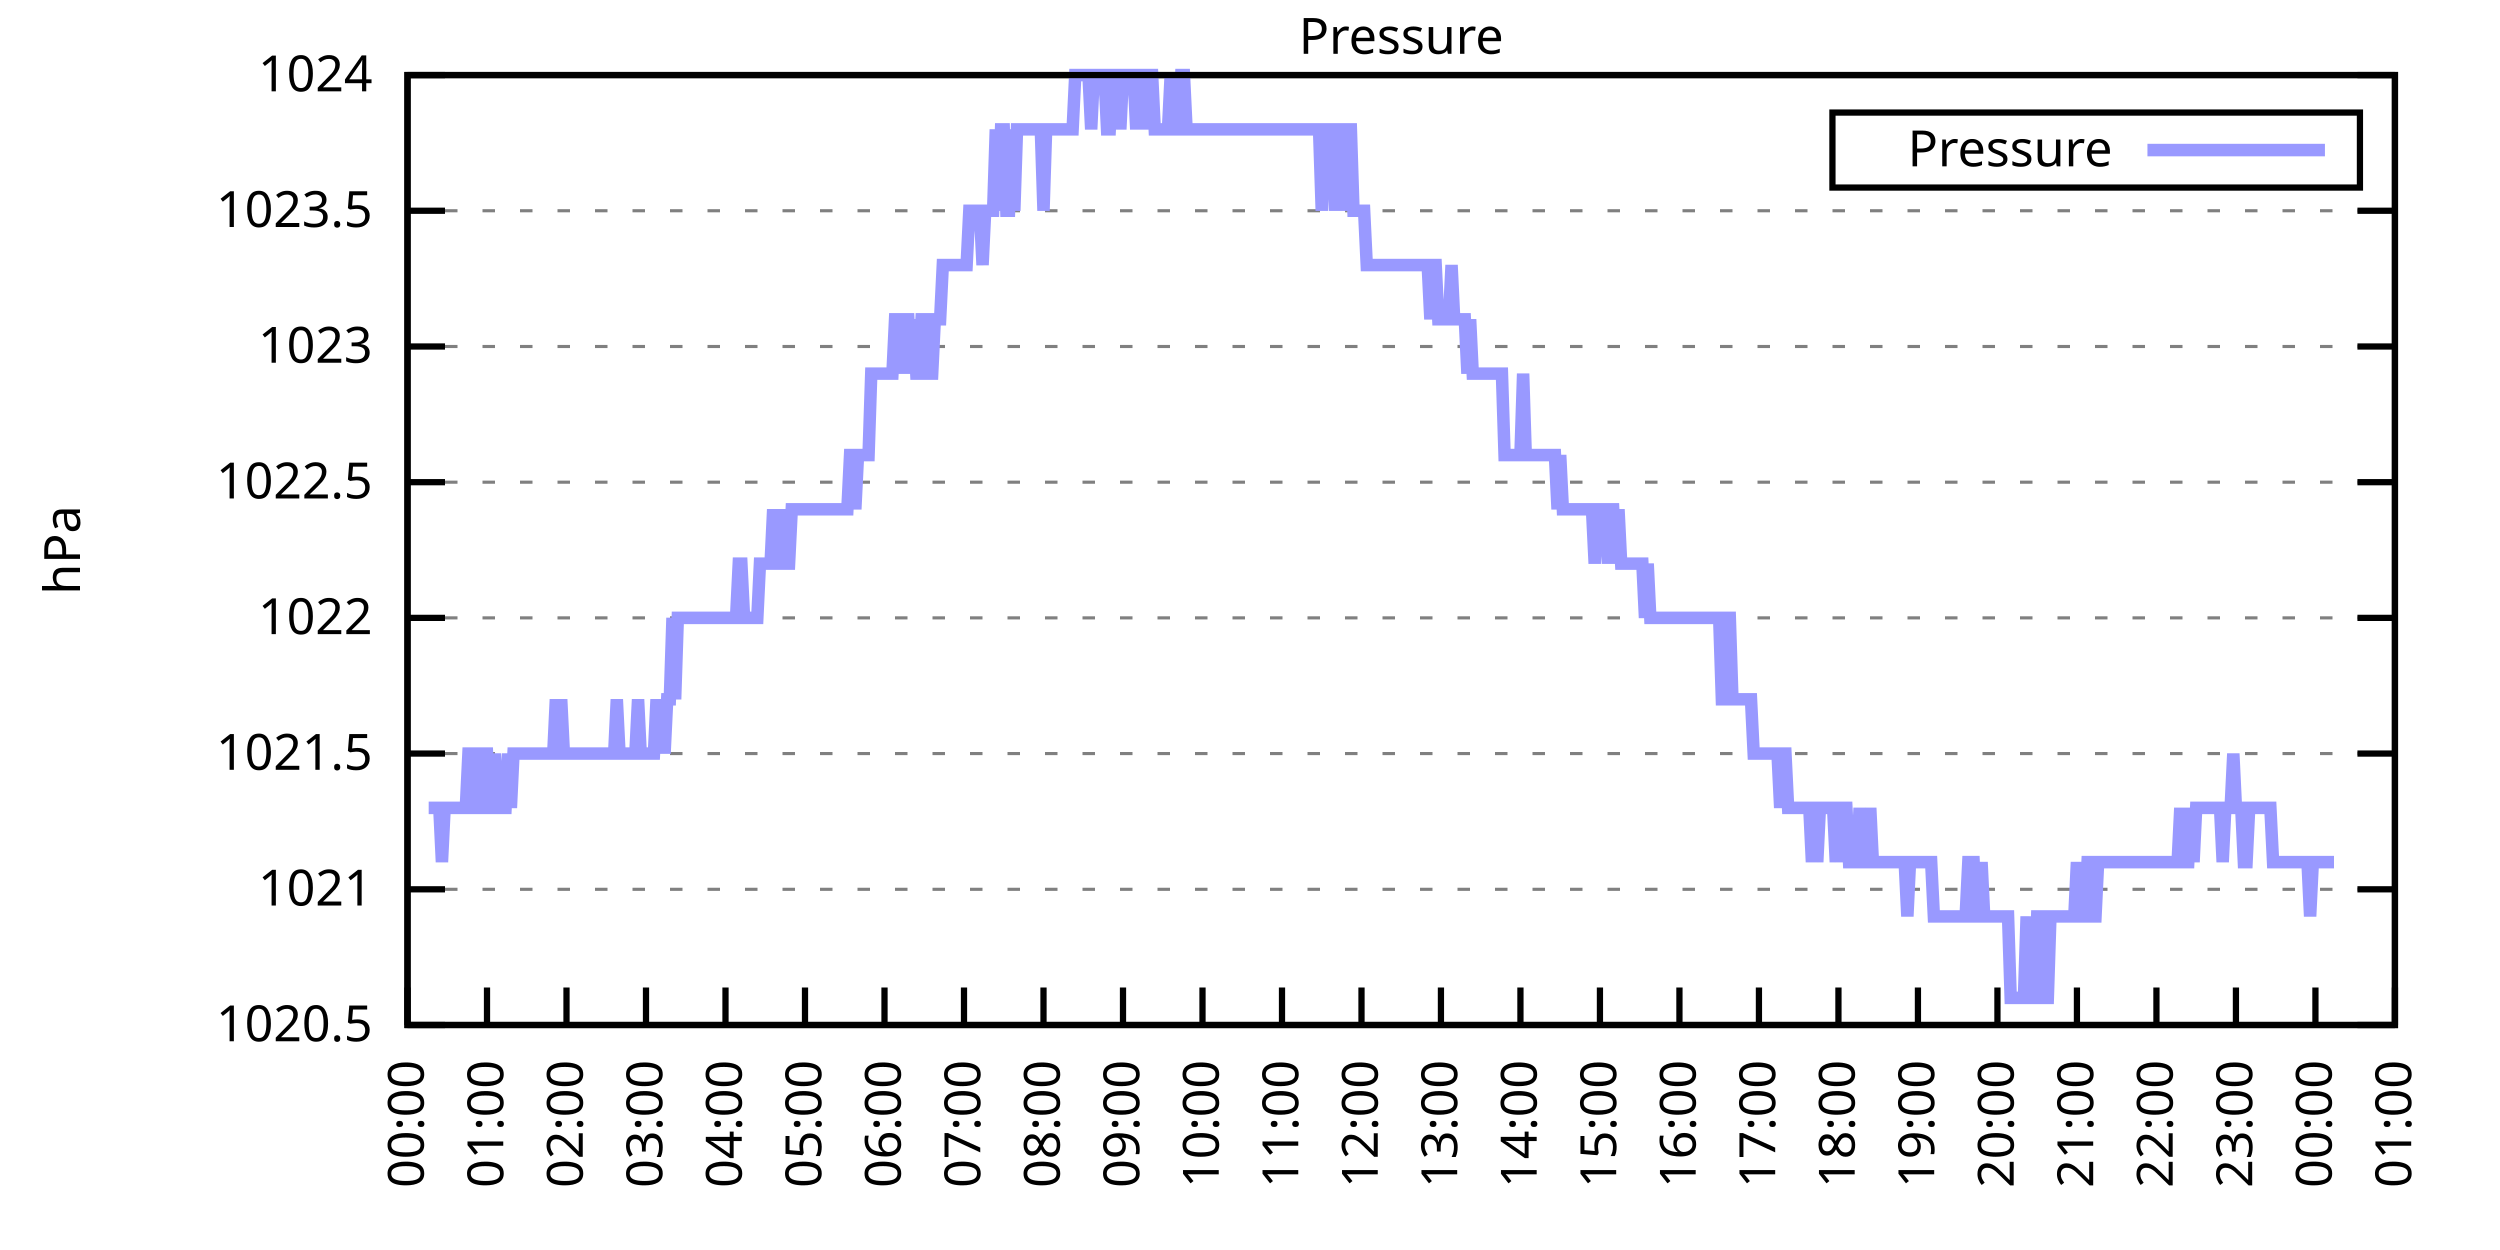
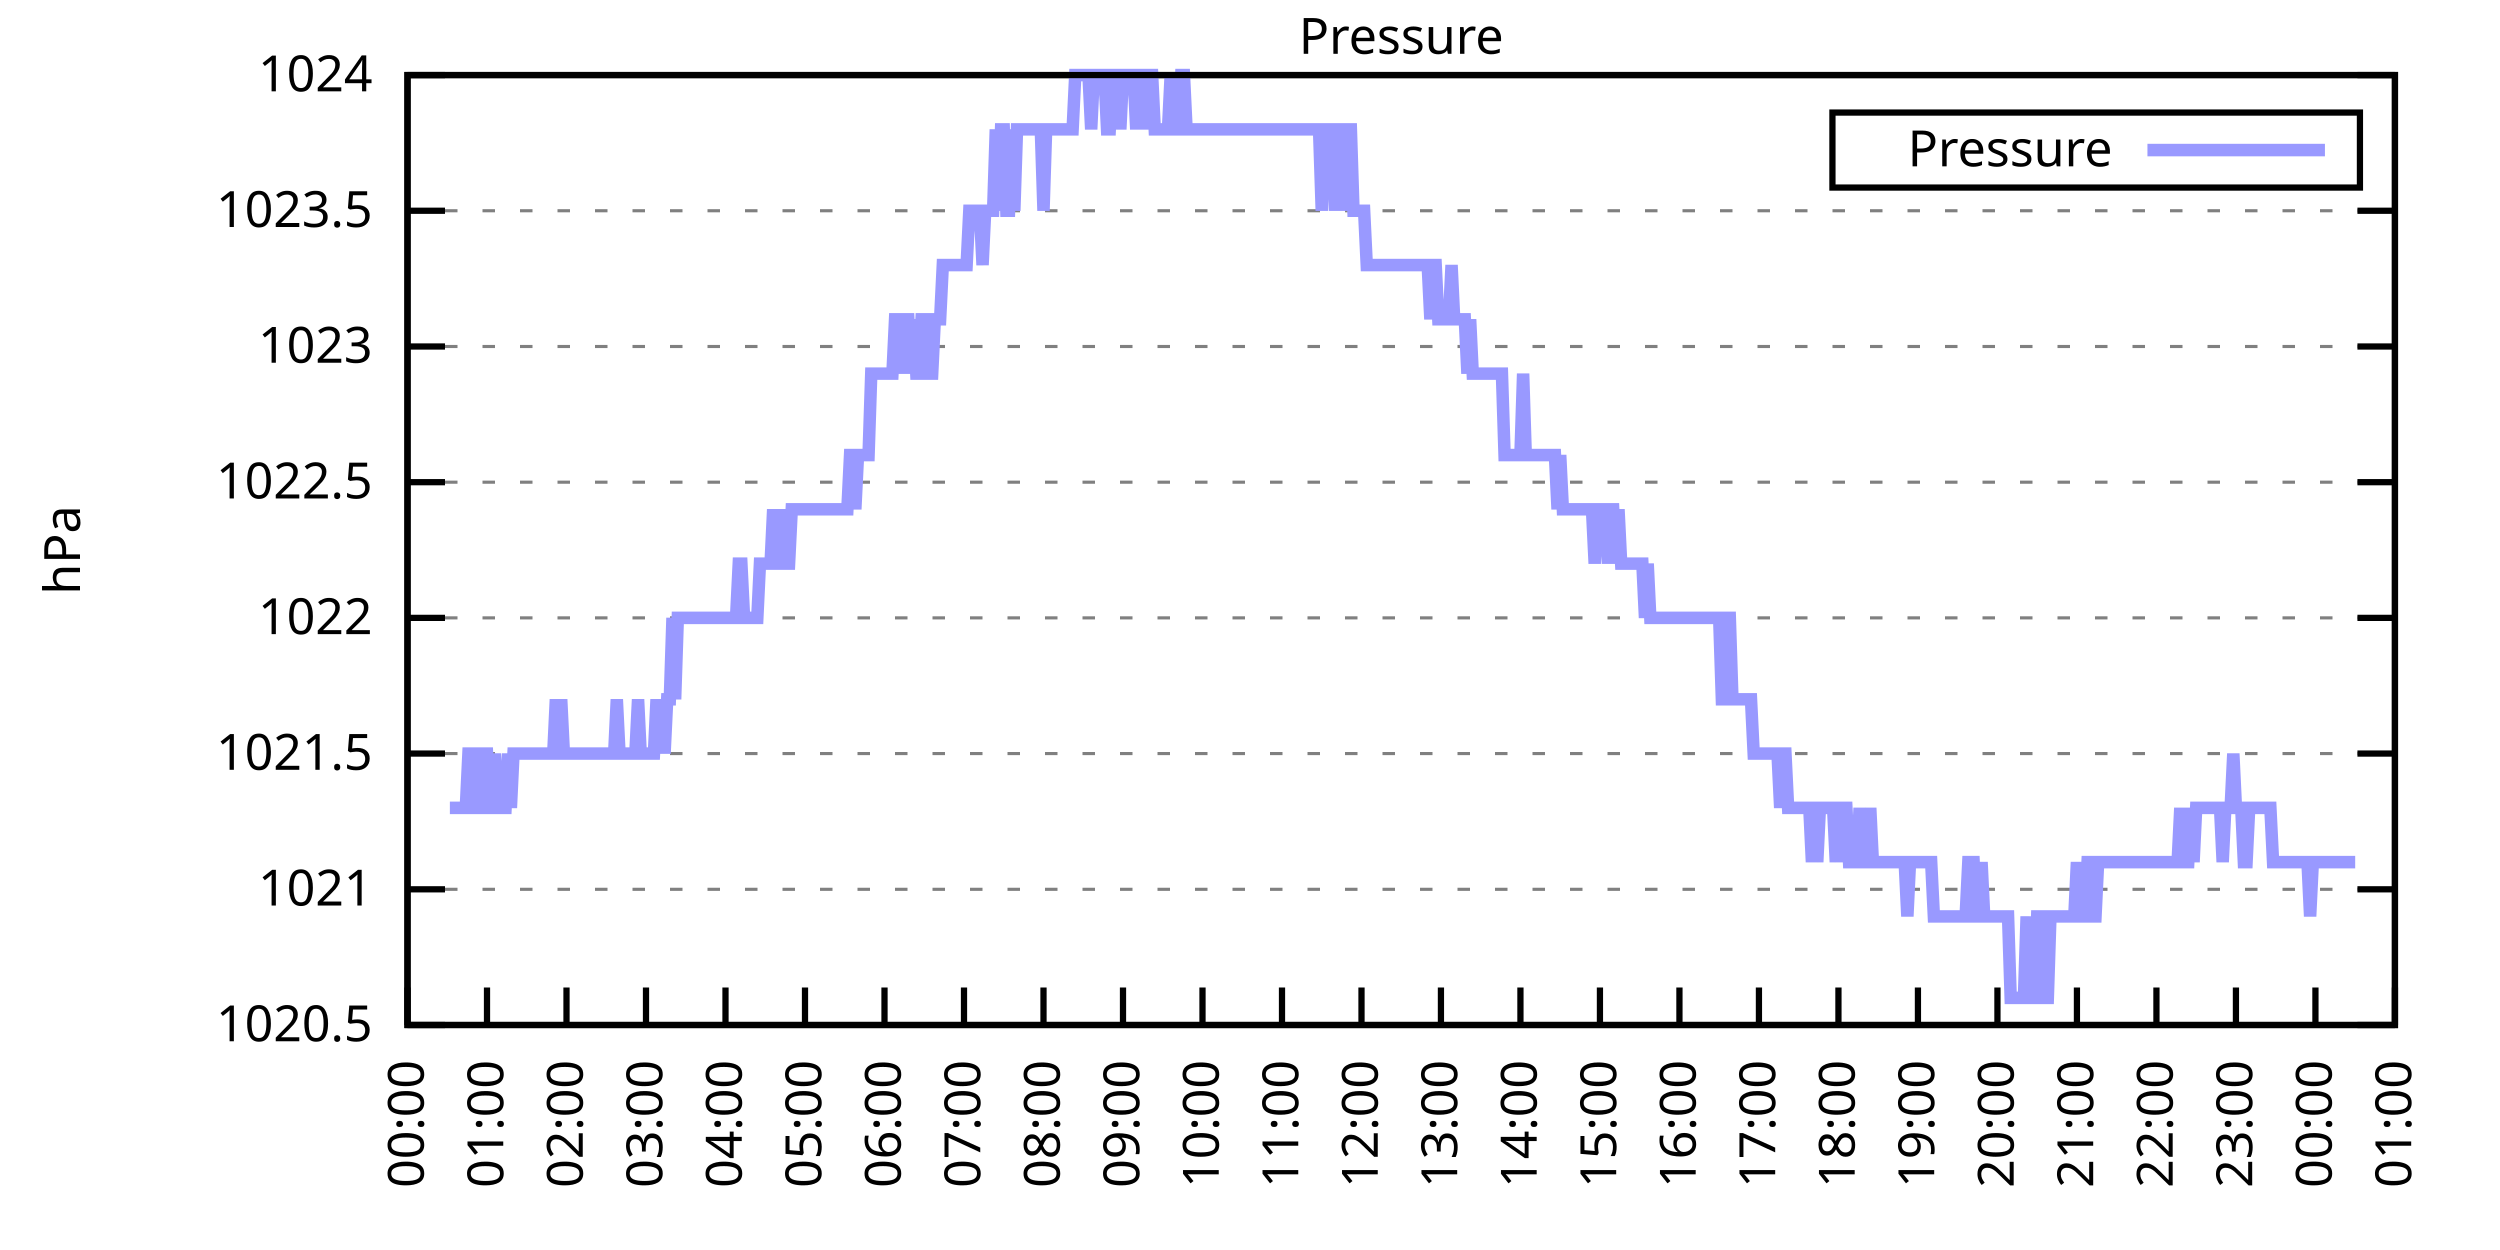
<svg xmlns="http://www.w3.org/2000/svg" xmlns:xlink="http://www.w3.org/1999/xlink" width="400" height="200" viewBox="0 0 400 200">
  <g id="gnuplot_canvas">
    <rect x="0" y="0" width="400" height="200" fill="none" />
    <defs>
      <circle id="gpDot" r="0.5" stroke-width="0.5" stroke="currentColor" />
      <path id="gpPt0" stroke-width="0.333" stroke="currentColor" d="M-1,0 h2 M0,-1 v2" />
      <path id="gpPt1" stroke-width="0.333" stroke="currentColor" d="M-1,-1 L1,1 M1,-1 L-1,1" />
      <path id="gpPt2" stroke-width="0.333" stroke="currentColor" d="M-1,0 L1,0 M0,-1 L0,1 M-1,-1 L1,1 M-1,1 L1,-1" />
      <rect id="gpPt3" stroke-width="0.333" stroke="currentColor" x="-1" y="-1" width="2" height="2" />
      <rect id="gpPt4" stroke-width="0.333" stroke="currentColor" fill="currentColor" x="-1" y="-1" width="2" height="2" />
      <circle id="gpPt5" stroke-width="0.333" stroke="currentColor" cx="0" cy="0" r="1" />
      <use xlink:href="#gpPt5" id="gpPt6" fill="currentColor" stroke="none" />
      <path id="gpPt7" stroke-width="0.333" stroke="currentColor" d="M0,-1.33 L-1.33,0.67 L1.33,0.67 z" />
      <use xlink:href="#gpPt7" id="gpPt8" fill="currentColor" stroke="none" />
      <use xlink:href="#gpPt7" id="gpPt9" stroke="currentColor" transform="rotate(180)" />
      <use xlink:href="#gpPt9" id="gpPt10" fill="currentColor" stroke="none" />
      <use xlink:href="#gpPt3" id="gpPt11" stroke="currentColor" transform="rotate(45)" />
      <use xlink:href="#gpPt11" id="gpPt12" fill="currentColor" stroke="none" />
      <path id="gpPt13" stroke-width="0.333" stroke="currentColor" d="M0,1.330 L1.265,0.411 L0.782,-1.067 L-0.782,-1.076 L-1.265,0.411 z" />
      <use xlink:href="#gpPt13" id="gpPt14" fill="currentColor" stroke="none" />
      <filter id="textbox" filterUnits="objectBoundingBox" x="0" y="0" height="1" width="1">
        <feFlood flood-color="white" flood-opacity="1" result="bgnd" />
        <feComposite in="SourceGraphic" in2="bgnd" operator="atop" />
      </filter>
      <filter id="greybox" filterUnits="objectBoundingBox" x="0" y="0" height="1" width="1">
        <feFlood flood-color="lightgrey" flood-opacity="1" result="grey" />
        <feComposite in="SourceGraphic" in2="grey" operator="atop" />
      </filter>
    </defs>
    <g fill="none" color="white" stroke="currentColor" stroke-width="1.00" stroke-linecap="butt" stroke-linejoin="miter">
</g>
    <g fill="none" color="black" stroke="currentColor" stroke-width="1.00" stroke-linecap="butt" stroke-linejoin="miter">
      <g stroke="none" shape-rendering="crispEdges">
        <polygon fill="rgb(255, 255, 255)" points="65.20,164.00 383.18,164.00 383.18,12.02 65.20,12.02 " />
      </g>
    </g>
    <g fill="none" color="black" stroke="currentColor" stroke-width="1.00" stroke-linecap="butt" stroke-linejoin="miter">
</g>
    <g fill="none" color="black" stroke="black" stroke-width="0.50" stroke-linecap="butt" stroke-linejoin="miter">
</g>
    <g fill="none" color="gray" stroke="currentColor" stroke-width="0.50" stroke-linecap="butt" stroke-linejoin="miter">
      <path stroke="gray" stroke-dasharray="2,4" class="gridline" d="M65.20,164.00 L383.19,164.00  " />
    </g>
    <g fill="none" color="gray" stroke="gray" stroke-width="1.00" stroke-linecap="butt" stroke-linejoin="miter">
</g>
    <g fill="none" color="black" stroke="currentColor" stroke-width="1.00" stroke-linecap="butt" stroke-linejoin="miter">
      <path stroke="black" d="M65.20,164.00 L71.20,164.00 M383.19,164.00 L377.19,164.00  " />
      <g transform="translate(59.60,166.60)" stroke="none" fill="black" font-family="Sans" font-size="8.00" text-anchor="end">
        <text>
          <tspan font-family="Sans"> 1020.5</tspan>
        </text>
      </g>
    </g>
    <g fill="none" color="black" stroke="currentColor" stroke-width="1.00" stroke-linecap="butt" stroke-linejoin="miter">
</g>
    <g fill="none" color="black" stroke="black" stroke-width="0.50" stroke-linecap="butt" stroke-linejoin="miter">
</g>
    <g fill="none" color="gray" stroke="currentColor" stroke-width="0.50" stroke-linecap="butt" stroke-linejoin="miter">
      <path stroke="gray" stroke-dasharray="2,4" class="gridline" d="M65.20,142.29 L383.19,142.29  " />
    </g>
    <g fill="none" color="gray" stroke="gray" stroke-width="1.00" stroke-linecap="butt" stroke-linejoin="miter">
</g>
    <g fill="none" color="black" stroke="currentColor" stroke-width="1.00" stroke-linecap="butt" stroke-linejoin="miter">
      <path stroke="black" d="M65.20,142.29 L71.20,142.29 M383.19,142.29 L377.19,142.29  " />
      <g transform="translate(59.60,144.89)" stroke="none" fill="black" font-family="Sans" font-size="8.00" text-anchor="end">
        <text>
          <tspan font-family="Sans"> 1021</tspan>
        </text>
      </g>
    </g>
    <g fill="none" color="black" stroke="currentColor" stroke-width="1.00" stroke-linecap="butt" stroke-linejoin="miter">
</g>
    <g fill="none" color="black" stroke="black" stroke-width="0.50" stroke-linecap="butt" stroke-linejoin="miter">
</g>
    <g fill="none" color="gray" stroke="currentColor" stroke-width="0.50" stroke-linecap="butt" stroke-linejoin="miter">
      <path stroke="gray" stroke-dasharray="2,4" class="gridline" d="M65.20,120.57 L383.19,120.57  " />
    </g>
    <g fill="none" color="gray" stroke="gray" stroke-width="1.00" stroke-linecap="butt" stroke-linejoin="miter">
</g>
    <g fill="none" color="black" stroke="currentColor" stroke-width="1.00" stroke-linecap="butt" stroke-linejoin="miter">
      <path stroke="black" d="M65.20,120.57 L71.20,120.57 M383.19,120.57 L377.19,120.57  " />
      <g transform="translate(59.60,123.17)" stroke="none" fill="black" font-family="Sans" font-size="8.00" text-anchor="end">
        <text>
          <tspan font-family="Sans"> 1021.5</tspan>
        </text>
      </g>
    </g>
    <g fill="none" color="black" stroke="currentColor" stroke-width="1.00" stroke-linecap="butt" stroke-linejoin="miter">
</g>
    <g fill="none" color="black" stroke="black" stroke-width="0.50" stroke-linecap="butt" stroke-linejoin="miter">
</g>
    <g fill="none" color="gray" stroke="currentColor" stroke-width="0.50" stroke-linecap="butt" stroke-linejoin="miter">
      <path stroke="gray" stroke-dasharray="2,4" class="gridline" d="M65.20,98.86 L383.19,98.86  " />
    </g>
    <g fill="none" color="gray" stroke="gray" stroke-width="1.00" stroke-linecap="butt" stroke-linejoin="miter">
</g>
    <g fill="none" color="black" stroke="currentColor" stroke-width="1.00" stroke-linecap="butt" stroke-linejoin="miter">
      <path stroke="black" d="M65.20,98.86 L71.20,98.86 M383.19,98.86 L377.19,98.86  " />
      <g transform="translate(59.60,101.46)" stroke="none" fill="black" font-family="Sans" font-size="8.00" text-anchor="end">
        <text>
          <tspan font-family="Sans"> 1022</tspan>
        </text>
      </g>
    </g>
    <g fill="none" color="black" stroke="currentColor" stroke-width="1.00" stroke-linecap="butt" stroke-linejoin="miter">
</g>
    <g fill="none" color="black" stroke="black" stroke-width="0.50" stroke-linecap="butt" stroke-linejoin="miter">
</g>
    <g fill="none" color="gray" stroke="currentColor" stroke-width="0.50" stroke-linecap="butt" stroke-linejoin="miter">
      <path stroke="gray" stroke-dasharray="2,4" class="gridline" d="M65.20,77.15 L383.19,77.15  " />
    </g>
    <g fill="none" color="gray" stroke="gray" stroke-width="1.00" stroke-linecap="butt" stroke-linejoin="miter">
</g>
    <g fill="none" color="black" stroke="currentColor" stroke-width="1.00" stroke-linecap="butt" stroke-linejoin="miter">
      <path stroke="black" d="M65.20,77.15 L71.20,77.15 M383.19,77.15 L377.19,77.15  " />
      <g transform="translate(59.60,79.75)" stroke="none" fill="black" font-family="Sans" font-size="8.00" text-anchor="end">
        <text>
          <tspan font-family="Sans"> 1022.5</tspan>
        </text>
      </g>
    </g>
    <g fill="none" color="black" stroke="currentColor" stroke-width="1.00" stroke-linecap="butt" stroke-linejoin="miter">
</g>
    <g fill="none" color="black" stroke="black" stroke-width="0.50" stroke-linecap="butt" stroke-linejoin="miter">
</g>
    <g fill="none" color="gray" stroke="currentColor" stroke-width="0.50" stroke-linecap="butt" stroke-linejoin="miter">
      <path stroke="gray" stroke-dasharray="2,4" class="gridline" d="M65.20,55.44 L383.19,55.44  " />
    </g>
    <g fill="none" color="gray" stroke="gray" stroke-width="1.00" stroke-linecap="butt" stroke-linejoin="miter">
</g>
    <g fill="none" color="black" stroke="currentColor" stroke-width="1.00" stroke-linecap="butt" stroke-linejoin="miter">
      <path stroke="black" d="M65.20,55.44 L71.20,55.44 M383.19,55.44 L377.19,55.44  " />
      <g transform="translate(59.60,58.04)" stroke="none" fill="black" font-family="Sans" font-size="8.00" text-anchor="end">
        <text>
          <tspan font-family="Sans"> 1023</tspan>
        </text>
      </g>
    </g>
    <g fill="none" color="black" stroke="currentColor" stroke-width="1.00" stroke-linecap="butt" stroke-linejoin="miter">
</g>
    <g fill="none" color="black" stroke="black" stroke-width="0.50" stroke-linecap="butt" stroke-linejoin="miter">
</g>
    <g fill="none" color="gray" stroke="currentColor" stroke-width="0.50" stroke-linecap="butt" stroke-linejoin="miter">
      <path stroke="gray" stroke-dasharray="2,4" class="gridline" d="M65.20,33.72 L383.19,33.72  " />
    </g>
    <g fill="none" color="gray" stroke="gray" stroke-width="1.00" stroke-linecap="butt" stroke-linejoin="miter">
</g>
    <g fill="none" color="black" stroke="currentColor" stroke-width="1.00" stroke-linecap="butt" stroke-linejoin="miter">
      <path stroke="black" d="M65.20,33.72 L71.20,33.72 M383.19,33.72 L377.19,33.72  " />
      <g transform="translate(59.60,36.32)" stroke="none" fill="black" font-family="Sans" font-size="8.00" text-anchor="end">
        <text>
          <tspan font-family="Sans"> 1023.5</tspan>
        </text>
      </g>
    </g>
    <g fill="none" color="black" stroke="currentColor" stroke-width="1.00" stroke-linecap="butt" stroke-linejoin="miter">
</g>
    <g fill="none" color="black" stroke="black" stroke-width="0.50" stroke-linecap="butt" stroke-linejoin="miter">
</g>
    <g fill="none" color="gray" stroke="currentColor" stroke-width="0.50" stroke-linecap="butt" stroke-linejoin="miter">
      <path stroke="gray" stroke-dasharray="2,4" class="gridline" d="M65.20,12.01 L383.19,12.01  " />
    </g>
    <g fill="none" color="gray" stroke="gray" stroke-width="1.00" stroke-linecap="butt" stroke-linejoin="miter">
</g>
    <g fill="none" color="black" stroke="currentColor" stroke-width="1.00" stroke-linecap="butt" stroke-linejoin="miter">
      <path stroke="black" d="M65.20,12.01 L71.20,12.01 M383.19,12.01 L377.19,12.01  " />
      <g transform="translate(59.60,14.61)" stroke="none" fill="black" font-family="Sans" font-size="8.00" text-anchor="end">
        <text>
          <tspan font-family="Sans"> 1024</tspan>
        </text>
      </g>
    </g>
    <g fill="none" color="black" stroke="currentColor" stroke-width="1.00" stroke-linecap="butt" stroke-linejoin="miter">
      <path stroke="black" d="M65.20,164.00 L65.20,158.00  " />
      <g transform="translate(67.80,169.60) rotate(270.00)" stroke="none" fill="black" font-family="Sans" font-size="8.00" text-anchor="end">
        <text>
          <tspan font-family="Sans">00:00</tspan>
        </text>
      </g>
    </g>
    <g fill="none" color="black" stroke="currentColor" stroke-width="1.00" stroke-linecap="butt" stroke-linejoin="miter">
      <path stroke="black" d="M77.92,164.00 L77.92,158.00  " />
      <g transform="translate(80.52,169.60) rotate(270.00)" stroke="none" fill="black" font-family="Sans" font-size="8.00" text-anchor="end">
        <text>
          <tspan font-family="Sans">01:00</tspan>
        </text>
      </g>
    </g>
    <g fill="none" color="black" stroke="currentColor" stroke-width="1.00" stroke-linecap="butt" stroke-linejoin="miter">
      <path stroke="black" d="M90.64,164.00 L90.64,158.00  " />
      <g transform="translate(93.24,169.60) rotate(270.00)" stroke="none" fill="black" font-family="Sans" font-size="8.00" text-anchor="end">
        <text>
          <tspan font-family="Sans">02:00</tspan>
        </text>
      </g>
    </g>
    <g fill="none" color="black" stroke="currentColor" stroke-width="1.00" stroke-linecap="butt" stroke-linejoin="miter">
      <path stroke="black" d="M103.36,164.00 L103.36,158.00  " />
      <g transform="translate(105.96,169.60) rotate(270.00)" stroke="none" fill="black" font-family="Sans" font-size="8.00" text-anchor="end">
        <text>
          <tspan font-family="Sans">03:00</tspan>
        </text>
      </g>
    </g>
    <g fill="none" color="black" stroke="currentColor" stroke-width="1.00" stroke-linecap="butt" stroke-linejoin="miter">
      <path stroke="black" d="M116.08,164.00 L116.08,158.00  " />
      <g transform="translate(118.68,169.60) rotate(270.00)" stroke="none" fill="black" font-family="Sans" font-size="8.00" text-anchor="end">
        <text>
          <tspan font-family="Sans">04:00</tspan>
        </text>
      </g>
    </g>
    <g fill="none" color="black" stroke="currentColor" stroke-width="1.00" stroke-linecap="butt" stroke-linejoin="miter">
      <path stroke="black" d="M128.80,164.00 L128.80,158.00  " />
      <g transform="translate(131.40,169.60) rotate(270.00)" stroke="none" fill="black" font-family="Sans" font-size="8.00" text-anchor="end">
        <text>
          <tspan font-family="Sans">05:00</tspan>
        </text>
      </g>
    </g>
    <g fill="none" color="black" stroke="currentColor" stroke-width="1.00" stroke-linecap="butt" stroke-linejoin="miter">
      <path stroke="black" d="M141.52,164.00 L141.52,158.00  " />
      <g transform="translate(144.12,169.60) rotate(270.00)" stroke="none" fill="black" font-family="Sans" font-size="8.00" text-anchor="end">
        <text>
          <tspan font-family="Sans">06:00</tspan>
        </text>
      </g>
    </g>
    <g fill="none" color="black" stroke="currentColor" stroke-width="1.00" stroke-linecap="butt" stroke-linejoin="miter">
      <path stroke="black" d="M154.24,164.00 L154.24,158.00  " />
      <g transform="translate(156.84,169.60) rotate(270.00)" stroke="none" fill="black" font-family="Sans" font-size="8.00" text-anchor="end">
        <text>
          <tspan font-family="Sans">07:00</tspan>
        </text>
      </g>
    </g>
    <g fill="none" color="black" stroke="currentColor" stroke-width="1.00" stroke-linecap="butt" stroke-linejoin="miter">
      <path stroke="black" d="M166.96,164.00 L166.96,158.00  " />
      <g transform="translate(169.56,169.60) rotate(270.00)" stroke="none" fill="black" font-family="Sans" font-size="8.00" text-anchor="end">
        <text>
          <tspan font-family="Sans">08:00</tspan>
        </text>
      </g>
    </g>
    <g fill="none" color="black" stroke="currentColor" stroke-width="1.00" stroke-linecap="butt" stroke-linejoin="miter">
      <path stroke="black" d="M179.68,164.00 L179.68,158.00  " />
      <g transform="translate(182.28,169.60) rotate(270.00)" stroke="none" fill="black" font-family="Sans" font-size="8.00" text-anchor="end">
        <text>
          <tspan font-family="Sans">09:00</tspan>
        </text>
      </g>
    </g>
    <g fill="none" color="black" stroke="currentColor" stroke-width="1.00" stroke-linecap="butt" stroke-linejoin="miter">
      <path stroke="black" d="M192.40,164.00 L192.40,158.00  " />
      <g transform="translate(195.00,169.60) rotate(270.00)" stroke="none" fill="black" font-family="Sans" font-size="8.00" text-anchor="end">
        <text>
          <tspan font-family="Sans">10:00</tspan>
        </text>
      </g>
    </g>
    <g fill="none" color="black" stroke="currentColor" stroke-width="1.00" stroke-linecap="butt" stroke-linejoin="miter">
      <path stroke="black" d="M205.12,164.00 L205.12,158.00  " />
      <g transform="translate(207.72,169.60) rotate(270.00)" stroke="none" fill="black" font-family="Sans" font-size="8.00" text-anchor="end">
        <text>
          <tspan font-family="Sans">11:00</tspan>
        </text>
      </g>
    </g>
    <g fill="none" color="black" stroke="currentColor" stroke-width="1.00" stroke-linecap="butt" stroke-linejoin="miter">
      <path stroke="black" d="M217.84,164.00 L217.84,158.00  " />
      <g transform="translate(220.44,169.60) rotate(270.00)" stroke="none" fill="black" font-family="Sans" font-size="8.00" text-anchor="end">
        <text>
          <tspan font-family="Sans">12:00</tspan>
        </text>
      </g>
    </g>
    <g fill="none" color="black" stroke="currentColor" stroke-width="1.00" stroke-linecap="butt" stroke-linejoin="miter">
      <path stroke="black" d="M230.55,164.00 L230.55,158.00  " />
      <g transform="translate(233.15,169.60) rotate(270.00)" stroke="none" fill="black" font-family="Sans" font-size="8.00" text-anchor="end">
        <text>
          <tspan font-family="Sans">13:00</tspan>
        </text>
      </g>
    </g>
    <g fill="none" color="black" stroke="currentColor" stroke-width="1.00" stroke-linecap="butt" stroke-linejoin="miter">
      <path stroke="black" d="M243.27,164.00 L243.27,158.00  " />
      <g transform="translate(245.87,169.60) rotate(270.00)" stroke="none" fill="black" font-family="Sans" font-size="8.00" text-anchor="end">
        <text>
          <tspan font-family="Sans">14:00</tspan>
        </text>
      </g>
    </g>
    <g fill="none" color="black" stroke="currentColor" stroke-width="1.00" stroke-linecap="butt" stroke-linejoin="miter">
      <path stroke="black" d="M255.99,164.00 L255.99,158.00  " />
      <g transform="translate(258.59,169.60) rotate(270.00)" stroke="none" fill="black" font-family="Sans" font-size="8.00" text-anchor="end">
        <text>
          <tspan font-family="Sans">15:00</tspan>
        </text>
      </g>
    </g>
    <g fill="none" color="black" stroke="currentColor" stroke-width="1.00" stroke-linecap="butt" stroke-linejoin="miter">
      <path stroke="black" d="M268.71,164.00 L268.71,158.00  " />
      <g transform="translate(271.31,169.60) rotate(270.00)" stroke="none" fill="black" font-family="Sans" font-size="8.00" text-anchor="end">
        <text>
          <tspan font-family="Sans">16:00</tspan>
        </text>
      </g>
    </g>
    <g fill="none" color="black" stroke="currentColor" stroke-width="1.00" stroke-linecap="butt" stroke-linejoin="miter">
      <path stroke="black" d="M281.43,164.00 L281.43,158.00  " />
      <g transform="translate(284.03,169.60) rotate(270.00)" stroke="none" fill="black" font-family="Sans" font-size="8.00" text-anchor="end">
        <text>
          <tspan font-family="Sans">17:00</tspan>
        </text>
      </g>
    </g>
    <g fill="none" color="black" stroke="currentColor" stroke-width="1.00" stroke-linecap="butt" stroke-linejoin="miter">
      <path stroke="black" d="M294.15,164.00 L294.15,158.00  " />
      <g transform="translate(296.75,169.60) rotate(270.00)" stroke="none" fill="black" font-family="Sans" font-size="8.00" text-anchor="end">
        <text>
          <tspan font-family="Sans">18:00</tspan>
        </text>
      </g>
    </g>
    <g fill="none" color="black" stroke="currentColor" stroke-width="1.00" stroke-linecap="butt" stroke-linejoin="miter">
      <path stroke="black" d="M306.87,164.00 L306.87,158.00  " />
      <g transform="translate(309.47,169.60) rotate(270.00)" stroke="none" fill="black" font-family="Sans" font-size="8.00" text-anchor="end">
        <text>
          <tspan font-family="Sans">19:00</tspan>
        </text>
      </g>
    </g>
    <g fill="none" color="black" stroke="currentColor" stroke-width="1.00" stroke-linecap="butt" stroke-linejoin="miter">
      <path stroke="black" d="M319.59,164.00 L319.59,158.00  " />
      <g transform="translate(322.19,169.60) rotate(270.00)" stroke="none" fill="black" font-family="Sans" font-size="8.00" text-anchor="end">
        <text>
          <tspan font-family="Sans">20:00</tspan>
        </text>
      </g>
    </g>
    <g fill="none" color="black" stroke="currentColor" stroke-width="1.00" stroke-linecap="butt" stroke-linejoin="miter">
      <path stroke="black" d="M332.31,164.00 L332.31,158.00  " />
      <g transform="translate(334.91,169.60) rotate(270.00)" stroke="none" fill="black" font-family="Sans" font-size="8.00" text-anchor="end">
        <text>
          <tspan font-family="Sans">21:00</tspan>
        </text>
      </g>
    </g>
    <g fill="none" color="black" stroke="currentColor" stroke-width="1.00" stroke-linecap="butt" stroke-linejoin="miter">
      <path stroke="black" d="M345.03,164.00 L345.03,158.00  " />
      <g transform="translate(347.63,169.60) rotate(270.00)" stroke="none" fill="black" font-family="Sans" font-size="8.00" text-anchor="end">
        <text>
          <tspan font-family="Sans">22:00</tspan>
        </text>
      </g>
    </g>
    <g fill="none" color="black" stroke="currentColor" stroke-width="1.00" stroke-linecap="butt" stroke-linejoin="miter">
      <path stroke="black" d="M357.75,164.00 L357.75,158.00  " />
      <g transform="translate(360.35,169.60) rotate(270.00)" stroke="none" fill="black" font-family="Sans" font-size="8.00" text-anchor="end">
        <text>
          <tspan font-family="Sans">23:00</tspan>
        </text>
      </g>
    </g>
    <g fill="none" color="black" stroke="currentColor" stroke-width="1.00" stroke-linecap="butt" stroke-linejoin="miter">
      <path stroke="black" d="M370.47,164.00 L370.47,158.00  " />
      <g transform="translate(373.07,169.60) rotate(270.00)" stroke="none" fill="black" font-family="Sans" font-size="8.00" text-anchor="end">
        <text>
          <tspan font-family="Sans">00:00</tspan>
        </text>
      </g>
    </g>
    <g fill="none" color="black" stroke="currentColor" stroke-width="1.00" stroke-linecap="butt" stroke-linejoin="miter">
      <path stroke="black" d="M383.19,164.00 L383.19,158.00  " />
      <g transform="translate(385.79,169.60) rotate(270.00)" stroke="none" fill="black" font-family="Sans" font-size="8.00" text-anchor="end">
        <text>
          <tspan font-family="Sans">01:00</tspan>
        </text>
      </g>
    </g>
    <g fill="none" color="black" stroke="currentColor" stroke-width="1.00" stroke-linecap="butt" stroke-linejoin="miter">
</g>
    <g fill="none" color="black" stroke="currentColor" stroke-width="1.00" stroke-linecap="butt" stroke-linejoin="miter">
      <path stroke="black" d="M65.20,12.01 L65.20,164.00 L383.19,164.00 L383.19,12.01 L65.20,12.01 Z  " />
    </g>
    <g fill="none" color="black" stroke="currentColor" stroke-width="1.00" stroke-linecap="butt" stroke-linejoin="miter">
</g>
    <g fill="none" color="black" stroke="currentColor" stroke-width="1.00" stroke-linecap="butt" stroke-linejoin="miter">
      <path stroke="black" d="M293.19,30.01 L293.19,18.01 L377.59,18.01 L377.59,30.01 L293.19,30.01 Z  " />
    </g>
    <g id="Pressure_plot_1">
      <g fill="none" color="white" stroke="black" stroke-width="2.00" stroke-linecap="butt" stroke-linejoin="miter">
</g>
      <g fill="none" color="black" stroke="currentColor" stroke-width="2.00" stroke-linecap="butt" stroke-linejoin="miter">
        <g transform="translate(337.99,26.61)" stroke="none" fill="black" font-family="Sans" font-size="8.00" text-anchor="end">
          <text>
            <tspan font-family="Sans">Pressure</tspan>
          </text>
        </g>
      </g>
      <g fill="none" color="black" stroke="currentColor" stroke-width="2.00" stroke-linecap="butt" stroke-linejoin="miter">
-         <path stroke="rgb(153, 153, 255)" d="M343.59,24.01 L371.99,24.01 M68.59,129.26 L69.02,129.26 L69.44,129.26 L69.86,129.26 L70.29,129.26 L70.71,137.94   L71.14,129.26 L71.56,129.26 L71.98,129.26 L72.41,129.26 L72.83,129.26 L73.26,129.26 L73.68,129.26 L74.10,129.26   L74.53,129.26 L74.95,120.57 L75.38,120.57 L75.80,120.57 L76.22,129.26 L76.65,129.26 L77.07,120.57 L77.50,120.57   L77.92,120.57 L78.34,129.26 L78.77,129.26 L79.19,120.57 L79.62,129.26 L80.04,129.26 L80.46,129.26 L80.89,129.26   L81.31,120.57 L81.74,129.26 L82.16,120.57 L82.58,120.57 L83.01,120.57 L83.43,120.57 L83.86,120.57 L84.28,120.57   L84.70,120.57 L85.13,120.57 L85.55,120.57 L85.98,120.57 L86.40,120.57 L86.82,120.57 L87.25,120.57 L87.67,120.57   L88.10,120.57 L88.52,120.57 L88.94,111.89 L89.37,120.57 L89.79,111.89 L90.22,120.57 L90.64,120.57 L91.06,120.57   L91.49,120.57 L91.91,120.57 L92.34,120.57 L92.76,120.57 L93.18,120.57 L93.61,120.57 L94.03,120.57 L94.46,120.57   L94.88,120.57 L95.30,120.57 L95.73,120.57 L96.15,120.57 L96.58,120.57 L97.00,120.57 L97.42,120.57 L97.85,120.57   L98.27,120.57 L98.69,111.89 L99.12,120.57 L99.54,120.57 L99.97,120.57 L100.39,120.57 L100.81,120.57 L101.24,120.57   L101.66,120.57 L102.09,111.89 L102.51,120.57 L102.93,120.57 L103.36,120.57 L103.78,120.57 L104.21,120.57 L104.63,120.57   L105.05,111.89 L105.48,120.57 L105.90,111.89 L106.33,120.57 L106.75,111.89 L107.17,111.89 L107.60,98.86 L108.02,111.89   L108.45,98.86 L108.87,98.86 L109.29,98.86 L109.72,98.86 L110.14,98.86 L110.57,98.86 L110.99,98.86 L111.41,98.86   L111.84,98.86 L112.26,98.86 L112.69,98.86 L113.11,98.86 L113.53,98.86 L113.96,98.86 L114.38,98.86 L114.81,98.86   L115.23,98.86 L115.65,98.86 L116.08,98.86 L116.50,98.86 L116.93,98.86 L117.35,98.86 L117.77,98.86 L118.20,90.18   L118.62,90.18 L119.05,98.86 L119.47,98.86 L119.89,98.86 L120.32,98.86 L120.74,98.86 L121.17,98.86 L121.59,90.18   L122.01,90.18 L122.44,90.18 L122.86,90.18 L123.29,90.18 L123.71,81.49 L124.13,90.18 L124.56,90.18 L124.98,81.49   L125.41,90.18 L125.83,90.18 L126.25,90.18 L126.68,81.49 L127.10,81.49 L127.53,81.49 L127.95,81.49 L128.37,81.49   L128.80,81.49 L129.22,81.49 L129.65,81.49 L130.07,81.49 L130.49,81.49 L130.92,81.49 L131.34,81.49 L131.77,81.49   L132.19,81.49 L132.61,81.49 L133.04,81.49 L133.46,81.49 L133.89,81.49 L134.31,81.49 L134.73,81.49 L135.16,81.49   L135.58,81.49 L136.01,72.81 L136.43,72.81 L136.85,81.49 L137.28,72.81 L137.70,72.81 L138.13,72.81 L138.55,72.81   L138.97,72.81 L139.40,59.78 L139.82,59.78 L140.25,59.78 L140.67,59.78 L141.09,59.78 L141.52,59.78 L141.94,59.78   L142.37,59.78 L142.79,59.78 L143.21,51.09 L143.64,51.09 L144.06,59.78 L144.49,51.09 L144.91,51.09 L145.33,51.09   L145.76,59.78 L146.18,51.09 L146.61,59.78 L147.03,59.78 L147.45,51.09 L147.88,51.09 L148.30,59.78 L148.73,59.78   L149.15,59.78 L149.57,51.09 L150.00,51.09 L150.42,51.09 L150.85,42.41 L151.27,42.41 L151.69,42.41 L152.12,42.41   L152.54,42.41 L152.97,42.41 L153.39,42.41 L153.81,42.41 L154.24,42.41 L154.66,42.41 L155.09,33.72 L155.51,33.72   L155.93,33.72 L156.36,33.72 L156.78,33.72 L157.21,42.41 L157.63,33.72 L158.05,33.72 L158.48,33.72 L158.90,33.72   L159.33,20.70 L159.75,33.72 L160.17,20.70 L160.60,20.70 L161.02,33.72 L161.44,33.72 L161.87,20.70 L162.29,33.72   L162.72,20.70 L163.14,20.70 L163.56,20.70 L163.99,20.70 L164.41,20.70 L164.84,20.70 L165.26,20.70 L165.68,20.70   L166.11,20.70 L166.53,20.70 L166.96,33.72 L167.38,20.70 L167.80,20.70 L168.23,20.70 L168.65,20.70 L169.08,20.70   L169.50,20.70 L169.92,20.70 L170.35,20.70 L170.77,20.70 L171.20,20.70 L171.62,20.70 L172.04,12.01 L172.47,12.01   L172.89,12.01 L173.32,12.01 L173.74,12.01 L174.16,12.01 L174.59,20.70 L175.01,12.01 L175.44,12.01 L175.86,12.01   L176.28,12.01 L176.71,12.01 L177.13,20.70 L177.56,20.70 L177.98,12.01 L178.40,12.01 L178.83,12.01 L179.25,20.70   L179.68,12.01 L180.10,12.01 L180.52,12.01 L180.95,12.01 L181.37,12.01 L181.80,20.70 L182.22,12.01 L182.64,12.01   L183.07,20.70 L183.49,12.01 L183.92,12.01 L184.34,12.01 L184.76,20.70 L185.19,20.70 L185.61,20.70 L186.04,20.70   L186.46,20.70 L186.88,20.70 L187.31,12.01 L187.73,20.70 L188.16,20.70 L188.58,20.70 L189.00,12.01 L189.43,12.01   L189.85,20.70 L190.28,20.70 L190.70,20.70 L191.12,20.70 L191.55,20.70 L191.97,20.70 L192.40,20.70 L192.82,20.70   L193.24,20.70 L193.67,20.70 L194.09,20.70 L194.52,20.70 L194.94,20.70 L195.36,20.70 L195.79,20.70 L196.21,20.70   L196.64,20.70 L197.06,20.70 L197.48,20.70 L197.91,20.70 L198.33,20.70 L198.76,20.70 L199.18,20.70 L199.60,20.70   L200.03,20.70 L200.45,20.70 L200.88,20.70 L201.30,20.70 L201.72,20.70 L202.15,20.70 L202.57,20.70 L203.00,20.70   L203.42,20.70 L203.84,20.70 L204.27,20.70 L204.69,20.70 L205.12,20.70 L205.54,20.70 L205.96,20.70 L206.39,20.70   L206.81,20.70 L207.24,20.70 L207.66,20.70 L208.08,20.70 L208.51,20.70 L208.93,20.70 L209.36,20.70 L209.78,20.70   L210.20,20.70 L210.63,20.70 L211.05,20.70 L211.48,33.72 L211.90,20.70 L212.32,20.70 L212.75,20.70 L213.17,20.70   L213.60,33.72 L214.02,20.70 L214.44,20.70 L214.87,20.70 L215.29,33.72 L215.72,20.70 L216.14,20.70 L216.56,33.72   L216.99,33.72 L217.41,33.72 L217.84,33.72 L218.26,33.72 L218.68,42.41 L219.11,42.41 L219.53,42.41 L219.96,42.41   L220.38,42.41 L220.80,42.41 L221.23,42.41 L221.65,42.41 L222.08,42.41 L222.50,42.41 L222.92,42.41 L223.35,42.41   L223.77,42.41 L224.20,42.41 L224.62,42.41 L225.04,42.41 L225.47,42.41 L225.89,42.41 L226.31,42.41 L226.74,42.41   L227.16,42.41 L227.59,42.41 L228.01,42.41 L228.43,42.41 L228.86,51.09 L229.28,42.41 L229.71,42.41 L230.13,51.09   L230.55,51.09 L230.98,51.09 L231.40,51.09 L231.83,51.09 L232.25,42.41 L232.67,51.09 L233.10,51.09 L233.52,51.09   L233.95,51.09 L234.37,51.09 L234.79,59.78 L235.22,51.09 L235.64,59.78 L236.07,59.78 L236.49,59.78 L236.91,59.78   L237.34,59.78 L237.76,59.78 L238.19,59.78 L238.61,59.78 L239.03,59.78 L239.46,59.78 L239.88,59.78 L240.31,59.78   L240.73,72.81 L241.15,72.81 L241.58,72.81 L242.00,72.81 L242.43,72.81 L242.85,72.81 L243.27,72.81 L243.70,59.78   L244.12,72.81 L244.55,72.81 L244.97,72.81 L245.39,72.81 L245.82,72.81 L246.24,72.81 L246.67,72.81 L247.09,72.81   L247.51,72.81 L247.94,72.81 L248.36,72.81 L248.79,72.81 L249.21,81.49 L249.63,72.81 L250.06,81.49 L250.48,81.49   L250.91,81.49 L251.33,81.49 L251.75,81.49 L252.18,81.49 L252.60,81.49 L253.03,81.49 L253.45,81.49 L253.87,81.49   L254.30,81.49 L254.72,81.49 L255.15,90.18 L255.57,81.49 L255.99,81.49 L256.42,81.49 L256.84,81.49 L257.27,90.18   L257.69,81.49 L258.11,81.49 L258.54,90.18 L258.96,81.49 L259.39,90.18 L259.81,90.18 L260.23,90.18 L260.66,90.18   L261.08,90.18 L261.51,90.18 L261.93,90.18 L262.35,90.18 L262.78,90.18 L263.20,98.86 L263.63,90.18 L264.05,98.86   L264.47,98.86 L264.90,98.86 L265.32,98.86 L265.75,98.86 L266.17,98.86 L266.59,98.86 L267.02,98.86 L267.44,98.86   L267.87,98.86 L268.29,98.86 L268.71,98.86 L269.14,98.86 L269.56,98.86 L269.99,98.86 L270.41,98.86 L270.83,98.86   L271.26,98.86 L271.68,98.86 L272.11,98.86 L272.53,98.86 L272.95,98.86 L273.38,98.86 L273.80,98.86 L274.23,98.86   L274.65,98.86 L275.07,98.86 L275.50,111.89 L275.92,111.89 L276.35,98.86 L276.77,98.86 L277.19,111.89 L277.62,111.89   L278.04,111.89 L278.47,111.89 L278.89,111.89 L279.31,111.89 L279.74,111.89 L280.16,111.89 L280.59,120.57 L281.01,120.57   L281.43,120.57 L281.86,120.57 L282.28,120.57 L282.71,120.57 L283.13,120.57 L283.55,120.57 L283.98,120.57 L284.40,120.57   L284.83,129.26 L285.25,120.57 L285.67,120.57 L286.10,129.26 L286.52,129.26 L286.95,129.26 L287.37,129.26 L287.79,129.26   L288.22,129.26 L288.64,129.26 L289.06,129.26 L289.49,129.26 L289.91,137.94 L290.34,129.26 L290.76,137.94 L291.18,129.26   L291.61,129.26 L292.03,129.26 L292.46,129.26 L292.88,129.26 L293.30,129.26 L293.73,137.94 L294.15,129.26 L294.58,137.94   L295.00,129.26 L295.42,129.26 L295.85,137.94 L296.27,137.94 L296.70,137.94 L297.12,137.94 L297.54,129.26 L297.97,137.94   L298.39,137.94 L298.82,137.94 L299.24,129.26 L299.66,137.94 L300.09,137.94 L300.51,137.94 L300.94,137.94 L301.36,137.94   L301.78,137.94 L302.21,137.94 L302.63,137.94 L303.06,137.94 L303.48,137.94 L303.90,137.94 L304.33,137.94 L304.75,137.94   L305.18,146.63 L305.60,137.94 L306.02,137.94 L306.45,137.94 L306.87,137.94 L307.30,137.94 L307.72,137.94 L308.14,137.94   L308.57,137.94 L308.99,137.94 L309.42,146.63 L309.84,146.63 L310.26,146.63 L310.69,146.63 L311.11,146.63 L311.54,146.63   L311.96,146.63 L312.38,146.63 L312.81,146.63 L313.23,146.63 L313.66,146.63 L314.08,146.63 L314.50,146.63 L314.93,137.94   L315.35,137.94 L315.78,137.94 L316.20,146.63 L316.62,146.63 L317.05,137.94 L317.47,146.63 L317.90,146.63 L318.32,146.63   L318.74,146.63 L319.17,146.63 L319.59,146.63 L320.02,146.63 L320.44,146.63 L320.86,146.63 L321.29,146.63 L321.71,159.66   L322.14,159.66 L322.56,159.66 L322.98,159.66 L323.41,159.66 L323.83,159.66 L324.26,146.63 L324.68,159.66 L325.10,159.66   L325.53,159.66 L325.95,146.63 L326.38,146.63 L326.80,159.66 L327.22,159.66 L327.65,159.66 L328.07,146.63 L328.50,146.63   L328.92,146.63 L329.34,146.63 L329.77,146.63 L330.19,146.63 L330.62,146.63 L331.04,146.63 L331.46,146.63 L331.89,146.63   L332.31,137.94 L332.74,146.63 L333.16,146.63 L333.58,146.63 L334.01,137.94 L334.43,137.94 L334.86,146.63 L335.28,146.63   L335.70,137.94 L336.13,137.94 L336.55,137.94 L336.98,137.94 L337.40,137.94 L337.82,137.94 L338.25,137.94 L338.67,137.94   L339.10,137.94 L339.52,137.94 L339.94,137.94 L340.37,137.94 L340.79,137.94 L341.22,137.94 L341.64,137.94 L342.06,137.94   L342.49,137.94 L342.91,137.94 L343.34,137.94 L343.76,137.94 L344.18,137.94 L344.61,137.94 L345.03,137.94 L345.46,137.94   L345.88,137.94 L346.30,137.94 L346.73,137.94 L347.15,137.94 L347.58,137.94 L348.00,137.94 L348.42,137.94 L348.85,129.26   L349.27,137.94 L349.70,137.94 L350.12,137.94 L350.54,129.26 L350.97,137.94 L351.39,129.26 L351.81,129.26 L352.24,129.26   L352.66,129.26 L353.09,129.26 L353.51,129.26 L353.93,129.26 L354.36,129.26 L354.78,129.26 L355.21,129.26 L355.63,137.94   L356.05,129.26 L356.48,129.26 L356.90,129.26 L357.33,120.57 L357.75,129.26 L358.17,129.26 L358.60,129.26 L359.02,137.94   L359.45,137.94 L359.87,129.26 L360.29,129.26 L360.72,129.26 L361.14,129.26 L361.57,129.26 L361.99,129.26 L362.41,129.26   L362.84,129.26 L363.26,129.26 L363.69,137.94 L364.11,137.94 L364.53,137.94 L364.96,137.94 L365.38,137.94 L365.81,137.94   L366.23,137.94 L366.65,137.94 L367.08,137.94 L367.50,137.94 L367.93,137.94 L368.35,137.94 L368.77,137.94 L369.20,137.94   L369.62,146.63 L370.05,137.94 L370.47,137.94 L370.89,137.94 L371.32,137.94 L371.74,137.94 L372.17,137.94 L372.59,137.94   L373.01,137.94 L373.44,137.94  " />
+         <path stroke="rgb(153, 153, 255)" d="M343.59,24.01 L371.99,24.01 M71.98,129.26 L72.41,129.26 L72.83,129.26 L73.26,129.26 L73.68,129.26 L74.10,129.26   L74.53,129.26 L74.95,120.57 L75.38,120.57 L75.80,120.57 L76.22,129.26 L76.65,129.26 L77.07,120.57 L77.50,120.57   L77.92,120.57 L78.34,129.26 L78.77,129.26 L79.19,120.57 L79.62,129.26 L80.04,129.26 L80.46,129.26 L80.89,129.26   L81.31,120.57 L81.74,129.26 L82.16,120.57 L82.58,120.57 L83.01,120.57 L83.43,120.57 L83.86,120.57 L84.28,120.57   L84.70,120.57 L85.13,120.57 L85.55,120.57 L85.98,120.57 L86.40,120.57 L86.82,120.57 L87.25,120.57 L87.67,120.57   L88.10,120.57 L88.52,120.57 L88.94,111.89 L89.37,120.57 L89.79,111.89 L90.22,120.57 L90.64,120.57 L91.06,120.57   L91.49,120.57 L91.91,120.57 L92.34,120.57 L92.76,120.57 L93.18,120.57 L93.61,120.57 L94.03,120.57 L94.46,120.57   L94.88,120.57 L95.30,120.57 L95.73,120.57 L96.15,120.57 L96.58,120.57 L97.00,120.57 L97.42,120.57 L97.85,120.57   L98.27,120.57 L98.69,111.89 L99.12,120.57 L99.54,120.57 L99.97,120.57 L100.39,120.57 L100.81,120.57 L101.24,120.57   L101.66,120.57 L102.09,111.89 L102.51,120.57 L102.93,120.57 L103.36,120.57 L103.78,120.57 L104.21,120.57 L104.63,120.57   L105.05,111.89 L105.48,120.57 L105.90,111.89 L106.33,120.57 L106.75,111.89 L107.17,111.89 L107.60,98.86 L108.02,111.89   L108.45,98.86 L108.87,98.86 L109.29,98.86 L109.72,98.86 L110.14,98.86 L110.57,98.86 L110.99,98.86 L111.41,98.86   L111.84,98.86 L112.26,98.86 L112.69,98.86 L113.11,98.86 L113.53,98.86 L113.96,98.86 L114.38,98.86 L114.81,98.86   L115.23,98.86 L115.65,98.86 L116.08,98.86 L116.50,98.86 L116.93,98.86 L117.35,98.86 L117.77,98.86 L118.20,90.18   L118.62,90.18 L119.05,98.86 L119.47,98.86 L119.89,98.86 L120.32,98.86 L120.74,98.86 L121.17,98.86 L121.59,90.18   L122.01,90.18 L122.44,90.18 L122.86,90.18 L123.29,90.18 L123.71,81.49 L124.13,90.18 L124.56,90.18 L124.98,81.49   L125.41,90.18 L125.83,90.18 L126.25,90.18 L126.68,81.49 L127.10,81.49 L127.53,81.49 L127.95,81.49 L128.37,81.49   L128.80,81.49 L129.22,81.49 L129.65,81.49 L130.07,81.49 L130.49,81.49 L130.92,81.49 L131.34,81.49 L131.77,81.49   L132.19,81.49 L132.61,81.49 L133.04,81.49 L133.46,81.49 L133.89,81.49 L134.31,81.49 L134.73,81.49 L135.16,81.49   L135.58,81.49 L136.01,72.81 L136.43,72.81 L136.85,81.49 L137.28,72.81 L137.70,72.81 L138.13,72.81 L138.55,72.81   L138.97,72.81 L139.40,59.78 L139.82,59.78 L140.25,59.78 L140.67,59.78 L141.09,59.78 L141.52,59.78 L141.94,59.78   L142.37,59.78 L142.79,59.78 L143.21,51.09 L143.64,51.09 L144.06,59.78 L144.49,51.09 L144.91,51.09 L145.33,51.09   L145.76,59.78 L146.18,51.09 L146.61,59.78 L147.03,59.78 L147.45,51.09 L147.88,51.09 L148.30,59.78 L148.73,59.78   L149.15,59.78 L149.57,51.09 L150.00,51.09 L150.42,51.09 L150.85,42.41 L151.27,42.41 L151.69,42.41 L152.12,42.41   L152.54,42.41 L152.97,42.41 L153.39,42.41 L153.81,42.41 L154.24,42.41 L154.66,42.41 L155.09,33.72 L155.51,33.72   L155.93,33.72 L156.36,33.72 L156.78,33.72 L157.21,42.41 L157.63,33.72 L158.05,33.72 L158.48,33.72 L158.90,33.72   L159.33,20.70 L159.75,33.72 L160.17,20.70 L160.60,20.70 L161.02,33.72 L161.44,33.72 L161.87,20.70 L162.29,33.72   L162.72,20.70 L163.14,20.70 L163.56,20.70 L163.99,20.70 L164.41,20.70 L164.84,20.70 L165.26,20.70 L165.68,20.70   L166.11,20.70 L166.53,20.70 L166.96,33.72 L167.38,20.70 L167.80,20.70 L168.23,20.70 L168.65,20.70 L169.08,20.70   L169.50,20.70 L169.92,20.70 L170.35,20.70 L170.77,20.70 L171.20,20.70 L171.62,20.70 L172.04,12.01 L172.47,12.01   L172.89,12.01 L173.32,12.01 L173.74,12.01 L174.16,12.01 L174.59,20.70 L175.01,12.01 L175.44,12.01 L175.86,12.01   L176.28,12.01 L176.71,12.01 L177.13,20.70 L177.56,20.70 L177.98,12.01 L178.40,12.01 L178.83,12.01 L179.25,20.70   L179.68,12.01 L180.10,12.01 L180.52,12.01 L180.95,12.01 L181.37,12.01 L181.80,20.70 L182.22,12.01 L182.64,12.01   L183.07,20.70 L183.49,12.01 L183.92,12.01 L184.34,12.01 L184.76,20.70 L185.19,20.70 L185.61,20.70 L186.04,20.70   L186.46,20.70 L186.88,20.70 L187.31,12.01 L187.73,20.70 L188.16,20.70 L188.58,20.70 L189.00,12.01 L189.43,12.01   L189.85,20.70 L190.28,20.70 L190.70,20.70 L191.12,20.70 L191.55,20.70 L191.97,20.70 L192.40,20.70 L192.82,20.70   L193.24,20.70 L193.67,20.70 L194.09,20.70 L194.52,20.70 L194.94,20.70 L195.36,20.70 L195.79,20.70 L196.21,20.70   L196.64,20.70 L197.06,20.70 L197.48,20.70 L197.91,20.70 L198.33,20.70 L198.76,20.70 L199.18,20.70 L199.60,20.70   L200.03,20.70 L200.45,20.70 L200.88,20.70 L201.30,20.70 L201.72,20.70 L202.15,20.70 L202.57,20.70 L203.00,20.70   L203.42,20.70 L203.84,20.70 L204.27,20.70 L204.69,20.70 L205.12,20.70 L205.54,20.70 L205.96,20.70 L206.39,20.70   L206.81,20.70 L207.24,20.70 L207.66,20.70 L208.08,20.70 L208.51,20.70 L208.93,20.70 L209.36,20.70 L209.78,20.70   L210.20,20.70 L210.63,20.70 L211.05,20.70 L211.48,33.72 L211.90,20.70 L212.32,20.70 L212.75,20.70 L213.17,20.70   L213.60,33.72 L214.02,20.70 L214.44,20.70 L214.87,20.70 L215.29,33.72 L215.72,20.70 L216.14,20.70 L216.56,33.72   L216.99,33.72 L217.41,33.72 L217.84,33.72 L218.26,33.72 L218.68,42.41 L219.11,42.41 L219.53,42.41 L219.96,42.41   L220.38,42.41 L220.80,42.41 L221.23,42.41 L221.65,42.41 L222.08,42.41 L222.50,42.41 L222.92,42.41 L223.35,42.41   L223.77,42.41 L224.20,42.41 L224.62,42.41 L225.04,42.41 L225.47,42.41 L225.89,42.41 L226.31,42.41 L226.74,42.41   L227.16,42.41 L227.59,42.41 L228.01,42.41 L228.43,42.41 L228.86,51.09 L229.28,42.41 L229.71,42.41 L230.13,51.09   L230.55,51.09 L230.98,51.09 L231.40,51.09 L231.83,51.09 L232.25,42.41 L232.67,51.09 L233.10,51.09 L233.52,51.09   L233.95,51.09 L234.37,51.09 L234.79,59.78 L235.22,51.09 L235.64,59.78 L236.07,59.78 L236.49,59.78 L236.91,59.78   L237.34,59.78 L237.76,59.78 L238.19,59.78 L238.61,59.78 L239.03,59.78 L239.46,59.78 L239.88,59.78 L240.31,59.78   L240.73,72.81 L241.15,72.81 L241.58,72.81 L242.00,72.81 L242.43,72.81 L242.85,72.81 L243.27,72.81 L243.70,59.78   L244.12,72.81 L244.55,72.81 L244.97,72.81 L245.39,72.81 L245.82,72.81 L246.24,72.81 L246.67,72.81 L247.09,72.81   L247.51,72.81 L247.94,72.81 L248.36,72.81 L248.79,72.81 L249.21,81.49 L249.63,72.81 L250.06,81.49 L250.48,81.49   L250.91,81.49 L251.33,81.49 L251.75,81.49 L252.18,81.49 L252.60,81.49 L253.03,81.49 L253.45,81.49 L253.87,81.49   L254.30,81.49 L254.72,81.49 L255.15,90.18 L255.57,81.49 L255.99,81.49 L256.42,81.49 L256.84,81.49 L257.27,90.18   L257.69,81.49 L258.11,81.49 L258.54,90.18 L258.96,81.49 L259.39,90.18 L259.81,90.18 L260.23,90.18 L260.66,90.18   L261.08,90.18 L261.51,90.18 L261.93,90.18 L262.35,90.18 L262.78,90.18 L263.20,98.86 L263.63,90.18 L264.05,98.86   L264.47,98.86 L264.90,98.86 L265.32,98.86 L265.75,98.86 L266.17,98.86 L266.59,98.86 L267.02,98.86 L267.44,98.86   L267.87,98.86 L268.29,98.86 L268.71,98.86 L269.14,98.86 L269.56,98.86 L269.99,98.86 L270.41,98.86 L270.83,98.86   L271.26,98.86 L271.68,98.86 L272.11,98.86 L272.53,98.86 L272.95,98.86 L273.38,98.86 L273.80,98.86 L274.23,98.86   L274.65,98.86 L275.07,98.86 L275.50,111.89 L275.92,111.89 L276.35,98.86 L276.77,98.86 L277.19,111.89 L277.62,111.89   L278.04,111.89 L278.47,111.89 L278.89,111.89 L279.31,111.89 L279.74,111.89 L280.16,111.89 L280.59,120.57 L281.01,120.57   L281.43,120.57 L281.86,120.57 L282.28,120.57 L282.71,120.57 L283.13,120.57 L283.55,120.57 L283.98,120.57 L284.40,120.57   L284.83,129.26 L285.25,120.57 L285.67,120.57 L286.10,129.26 L286.52,129.26 L286.95,129.26 L287.37,129.26 L287.79,129.26   L288.22,129.26 L288.64,129.26 L289.06,129.26 L289.49,129.26 L289.91,137.94 L290.34,129.26 L290.76,137.94 L291.18,129.26   L291.61,129.26 L292.03,129.26 L292.46,129.26 L292.88,129.26 L293.30,129.26 L293.73,137.94 L294.15,129.26 L294.58,137.94   L295.00,129.26 L295.42,129.26 L295.85,137.94 L296.27,137.94 L296.70,137.94 L297.12,137.94 L297.54,129.26 L297.97,137.94   L298.39,137.94 L298.82,137.94 L299.24,129.26 L299.66,137.94 L300.09,137.94 L300.51,137.94 L300.94,137.94 L301.36,137.94   L301.78,137.94 L302.21,137.94 L302.63,137.94 L303.06,137.94 L303.48,137.94 L303.90,137.94 L304.33,137.94 L304.75,137.94   L305.18,146.63 L305.60,137.94 L306.02,137.94 L306.45,137.94 L306.87,137.94 L307.30,137.94 L307.72,137.94 L308.14,137.94   L308.57,137.94 L308.99,137.94 L309.42,146.63 L309.84,146.63 L310.26,146.63 L310.69,146.63 L311.11,146.63 L311.54,146.63   L311.96,146.63 L312.38,146.63 L312.81,146.63 L313.23,146.63 L313.66,146.63 L314.08,146.63 L314.50,146.63 L314.93,137.94   L315.35,137.94 L315.78,137.94 L316.20,146.63 L316.62,146.63 L317.05,137.94 L317.47,146.63 L317.90,146.63 L318.32,146.63   L318.74,146.63 L319.17,146.63 L319.59,146.63 L320.02,146.63 L320.44,146.63 L320.86,146.63 L321.29,146.63 L321.71,159.66   L322.14,159.66 L322.56,159.66 L322.98,159.66 L323.41,159.66 L323.83,159.66 L324.26,146.63 L324.68,159.66 L325.10,159.66   L325.53,159.66 L325.95,146.63 L326.38,146.63 L326.80,159.66 L327.22,159.66 L327.65,159.66 L328.07,146.63 L328.50,146.63   L328.92,146.63 L329.34,146.63 L329.77,146.63 L330.19,146.63 L330.62,146.63 L331.04,146.63 L331.46,146.63 L331.89,146.63   L332.31,137.94 L332.74,146.63 L333.16,146.63 L333.58,146.63 L334.01,137.94 L334.43,137.94 L334.86,146.63 L335.28,146.63   L335.70,137.94 L336.13,137.94 L336.55,137.94 L336.98,137.94 L337.40,137.94 L337.82,137.94 L338.25,137.94 L338.67,137.94   L339.10,137.94 L339.52,137.94 L339.94,137.94 L340.37,137.94 L340.79,137.94 L341.22,137.94 L341.64,137.94 L342.06,137.94   L342.49,137.94 L342.91,137.94 L343.34,137.94 L343.76,137.94 L344.18,137.94 L344.61,137.94 L345.03,137.94 L345.46,137.94   L345.88,137.94 L346.30,137.94 L346.73,137.94 L347.15,137.94 L347.58,137.94 L348.00,137.94 L348.42,137.94 L348.85,129.26   L349.27,137.94 L349.70,137.94 L350.12,137.94 L350.54,129.26 L350.97,137.94 L351.39,129.26 L351.81,129.26 L352.24,129.26   L352.66,129.26 L353.09,129.26 L353.51,129.26 L353.93,129.26 L354.36,129.26 L354.78,129.26 L355.21,129.26 L355.63,137.94   L356.05,129.26 L356.48,129.26 L356.90,129.26 L357.33,120.57 L357.75,129.26 L358.17,129.26 L358.60,129.26 L359.02,137.94   L359.45,137.94 L359.87,129.26 L360.29,129.26 L360.72,129.26 L361.14,129.26 L361.57,129.26 L361.99,129.26 L362.41,129.26   L362.84,129.26 L363.26,129.26 L363.69,137.94 L364.11,137.94 L364.53,137.94 L364.96,137.94 L365.38,137.94 L365.81,137.94   L366.23,137.94 L366.65,137.94 L367.08,137.94 L367.50,137.94 L367.93,137.94 L368.35,137.94 L368.77,137.94 L369.20,137.94   L369.62,146.63 L370.05,137.94 L370.47,137.94 L370.89,137.94 L371.32,137.94 L371.74,137.94 L372.17,137.94 L372.59,137.94   L373.01,137.94 L373.44,137.94 L373.86,137.94 L374.29,137.94 L374.71,137.94 L375.13,137.94 L375.56,137.94 L375.98,137.94   L376.41,137.94 L376.83,137.94  " />
      </g>
    </g>
    <g fill="none" color="black" stroke="currentColor" stroke-width="2.00" stroke-linecap="butt" stroke-linejoin="miter">
</g>
    <g fill="none" color="black" stroke="black" stroke-width="1.00" stroke-linecap="butt" stroke-linejoin="miter">
</g>
    <g fill="none" color="black" stroke="currentColor" stroke-width="1.00" stroke-linecap="butt" stroke-linejoin="miter">
      <path stroke="black" d="M65.20,12.01 L65.20,164.00 L383.19,164.00 L383.19,12.01 L65.20,12.01 Z  " />
      <g transform="translate(12.80,88.01) rotate(270.00)" stroke="none" fill="black" font-family="Sans" font-size="8.00" text-anchor="middle">
        <text>
          <tspan font-family="Sans">hPa</tspan>
        </text>
      </g>
    </g>
    <g fill="none" color="black" stroke="currentColor" stroke-width="1.00" stroke-linecap="butt" stroke-linejoin="miter">
</g>
    <g fill="none" color="black" stroke="currentColor" stroke-width="1.00" stroke-linecap="butt" stroke-linejoin="miter">
      <g transform="translate(224.19,8.61)" stroke="none" fill="black" font-family="Sans" font-size="8.00" text-anchor="middle">
        <text>
          <tspan font-family="Sans">Pressure</tspan>
        </text>
      </g>
    </g>
    <g fill="none" color="black" stroke="currentColor" stroke-width="1.00" stroke-linecap="butt" stroke-linejoin="miter">
</g>
  </g>
</svg>
